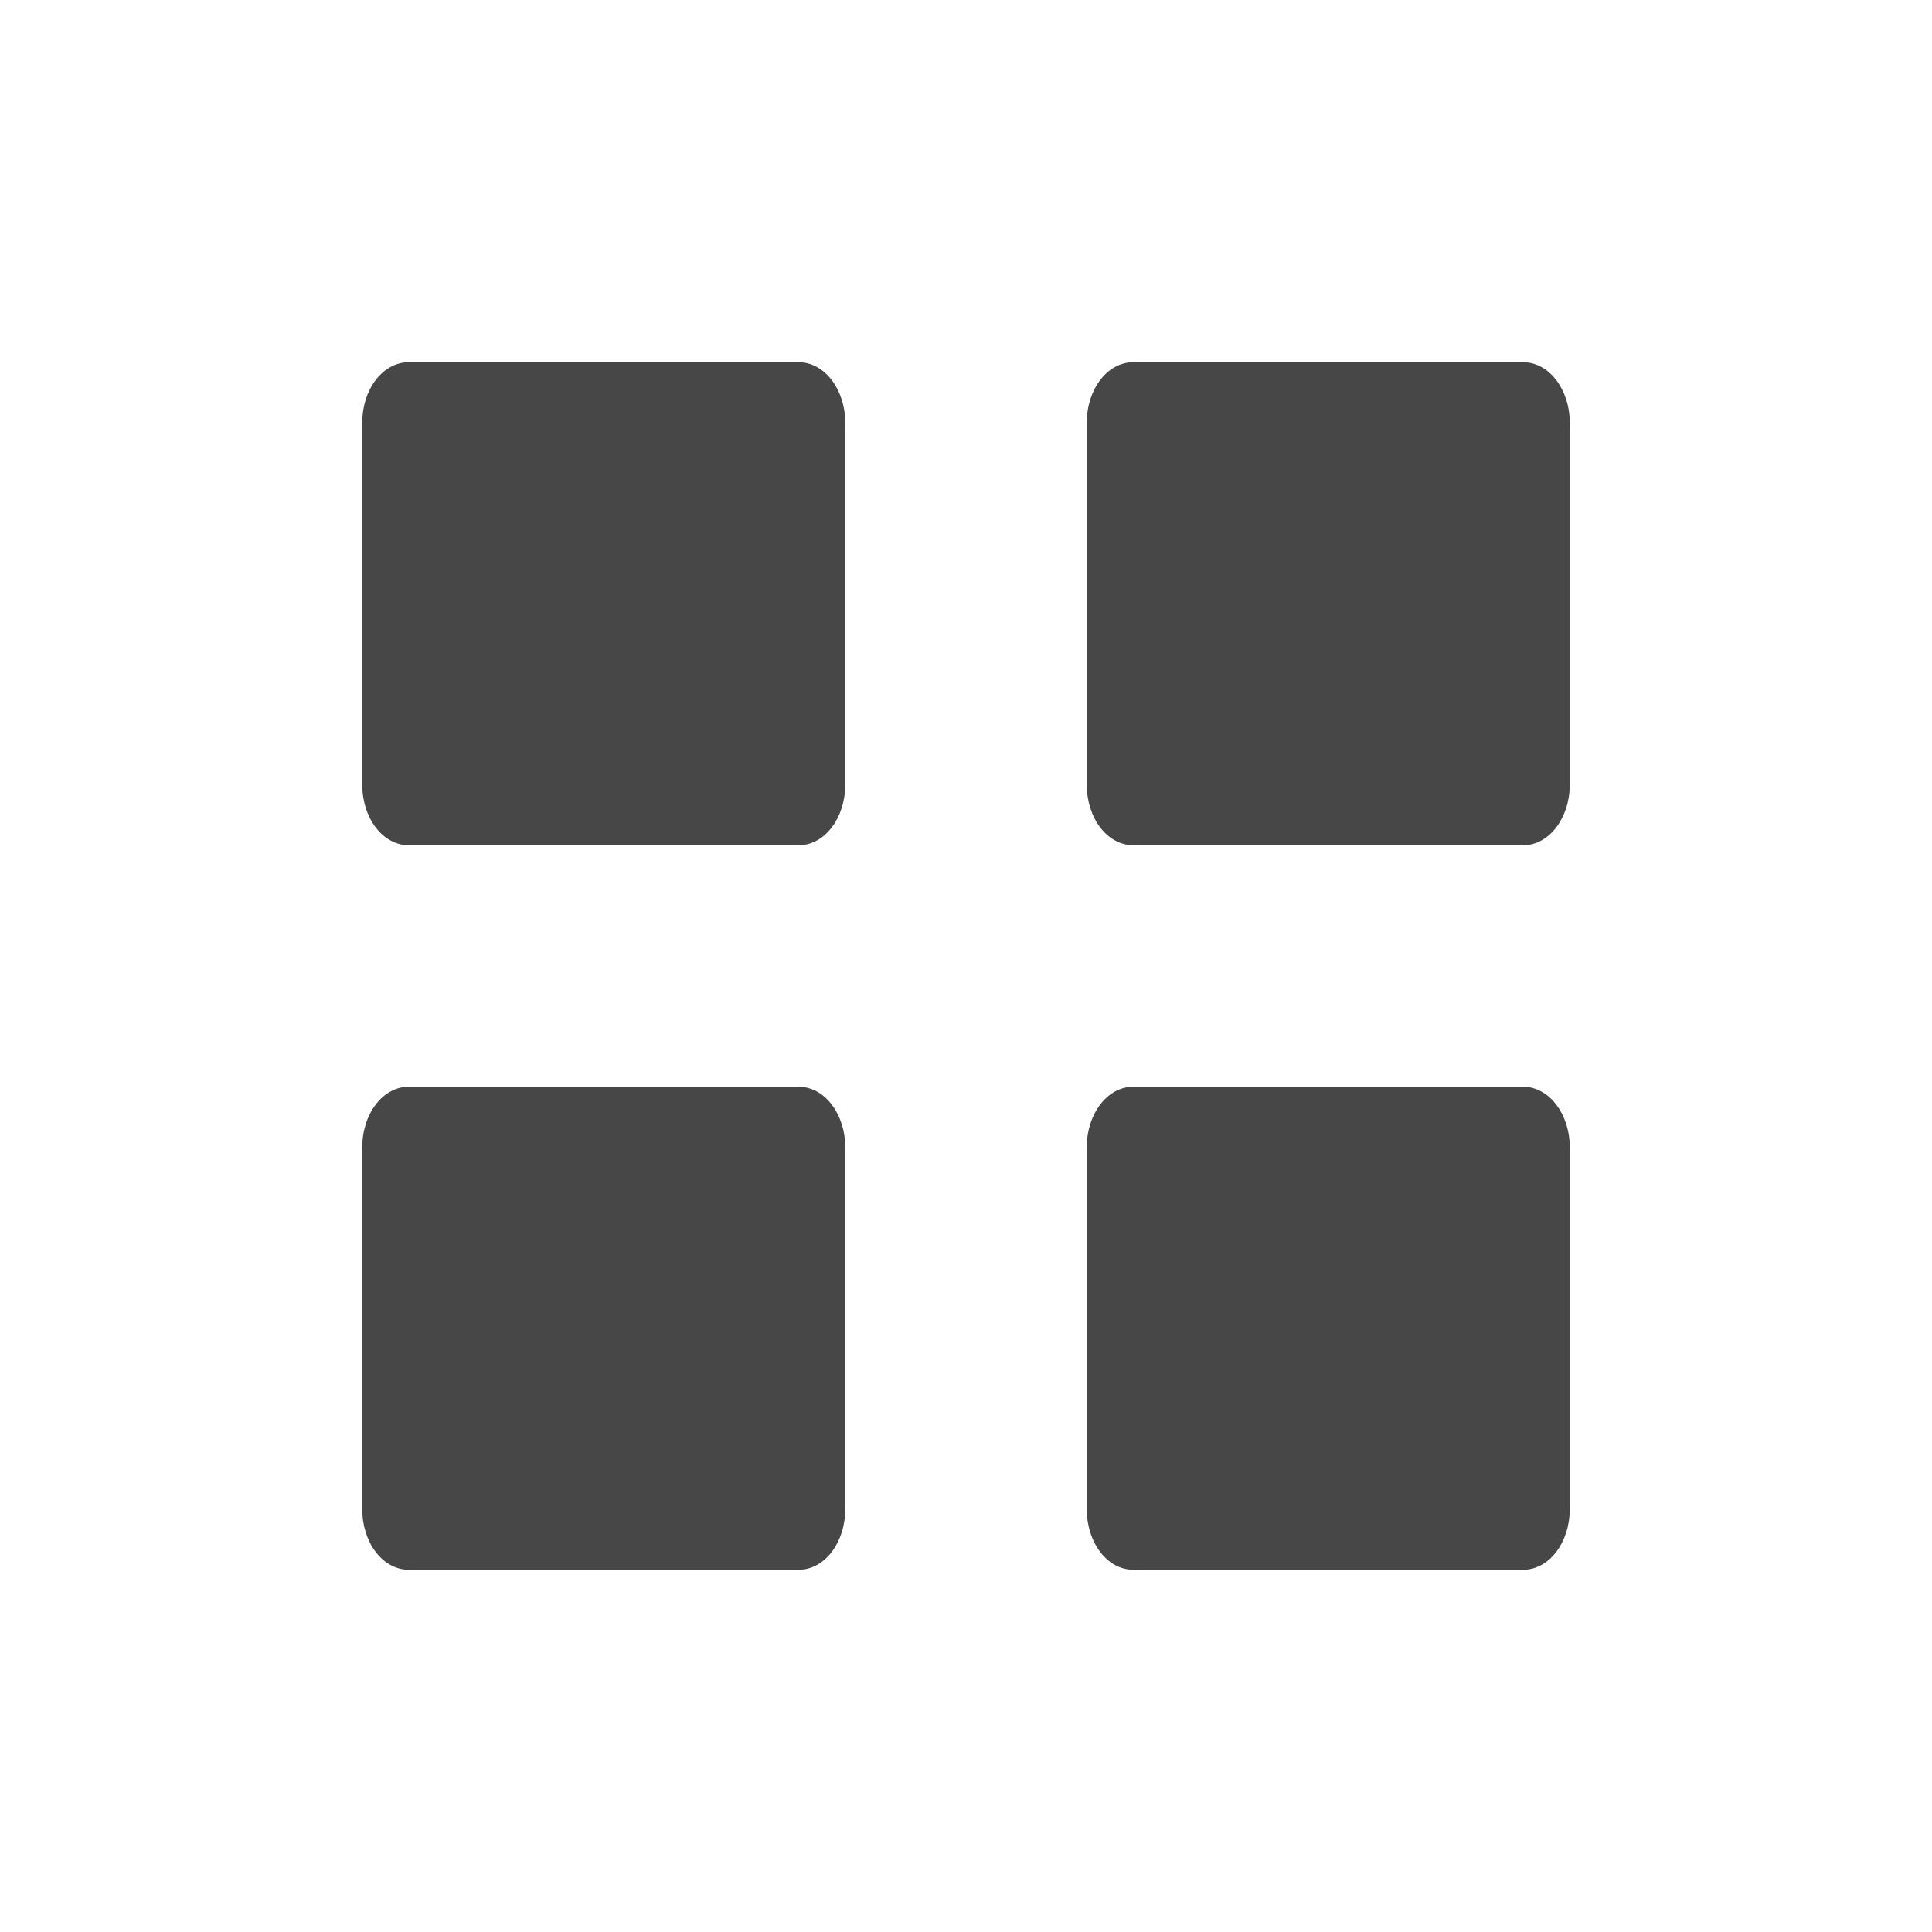
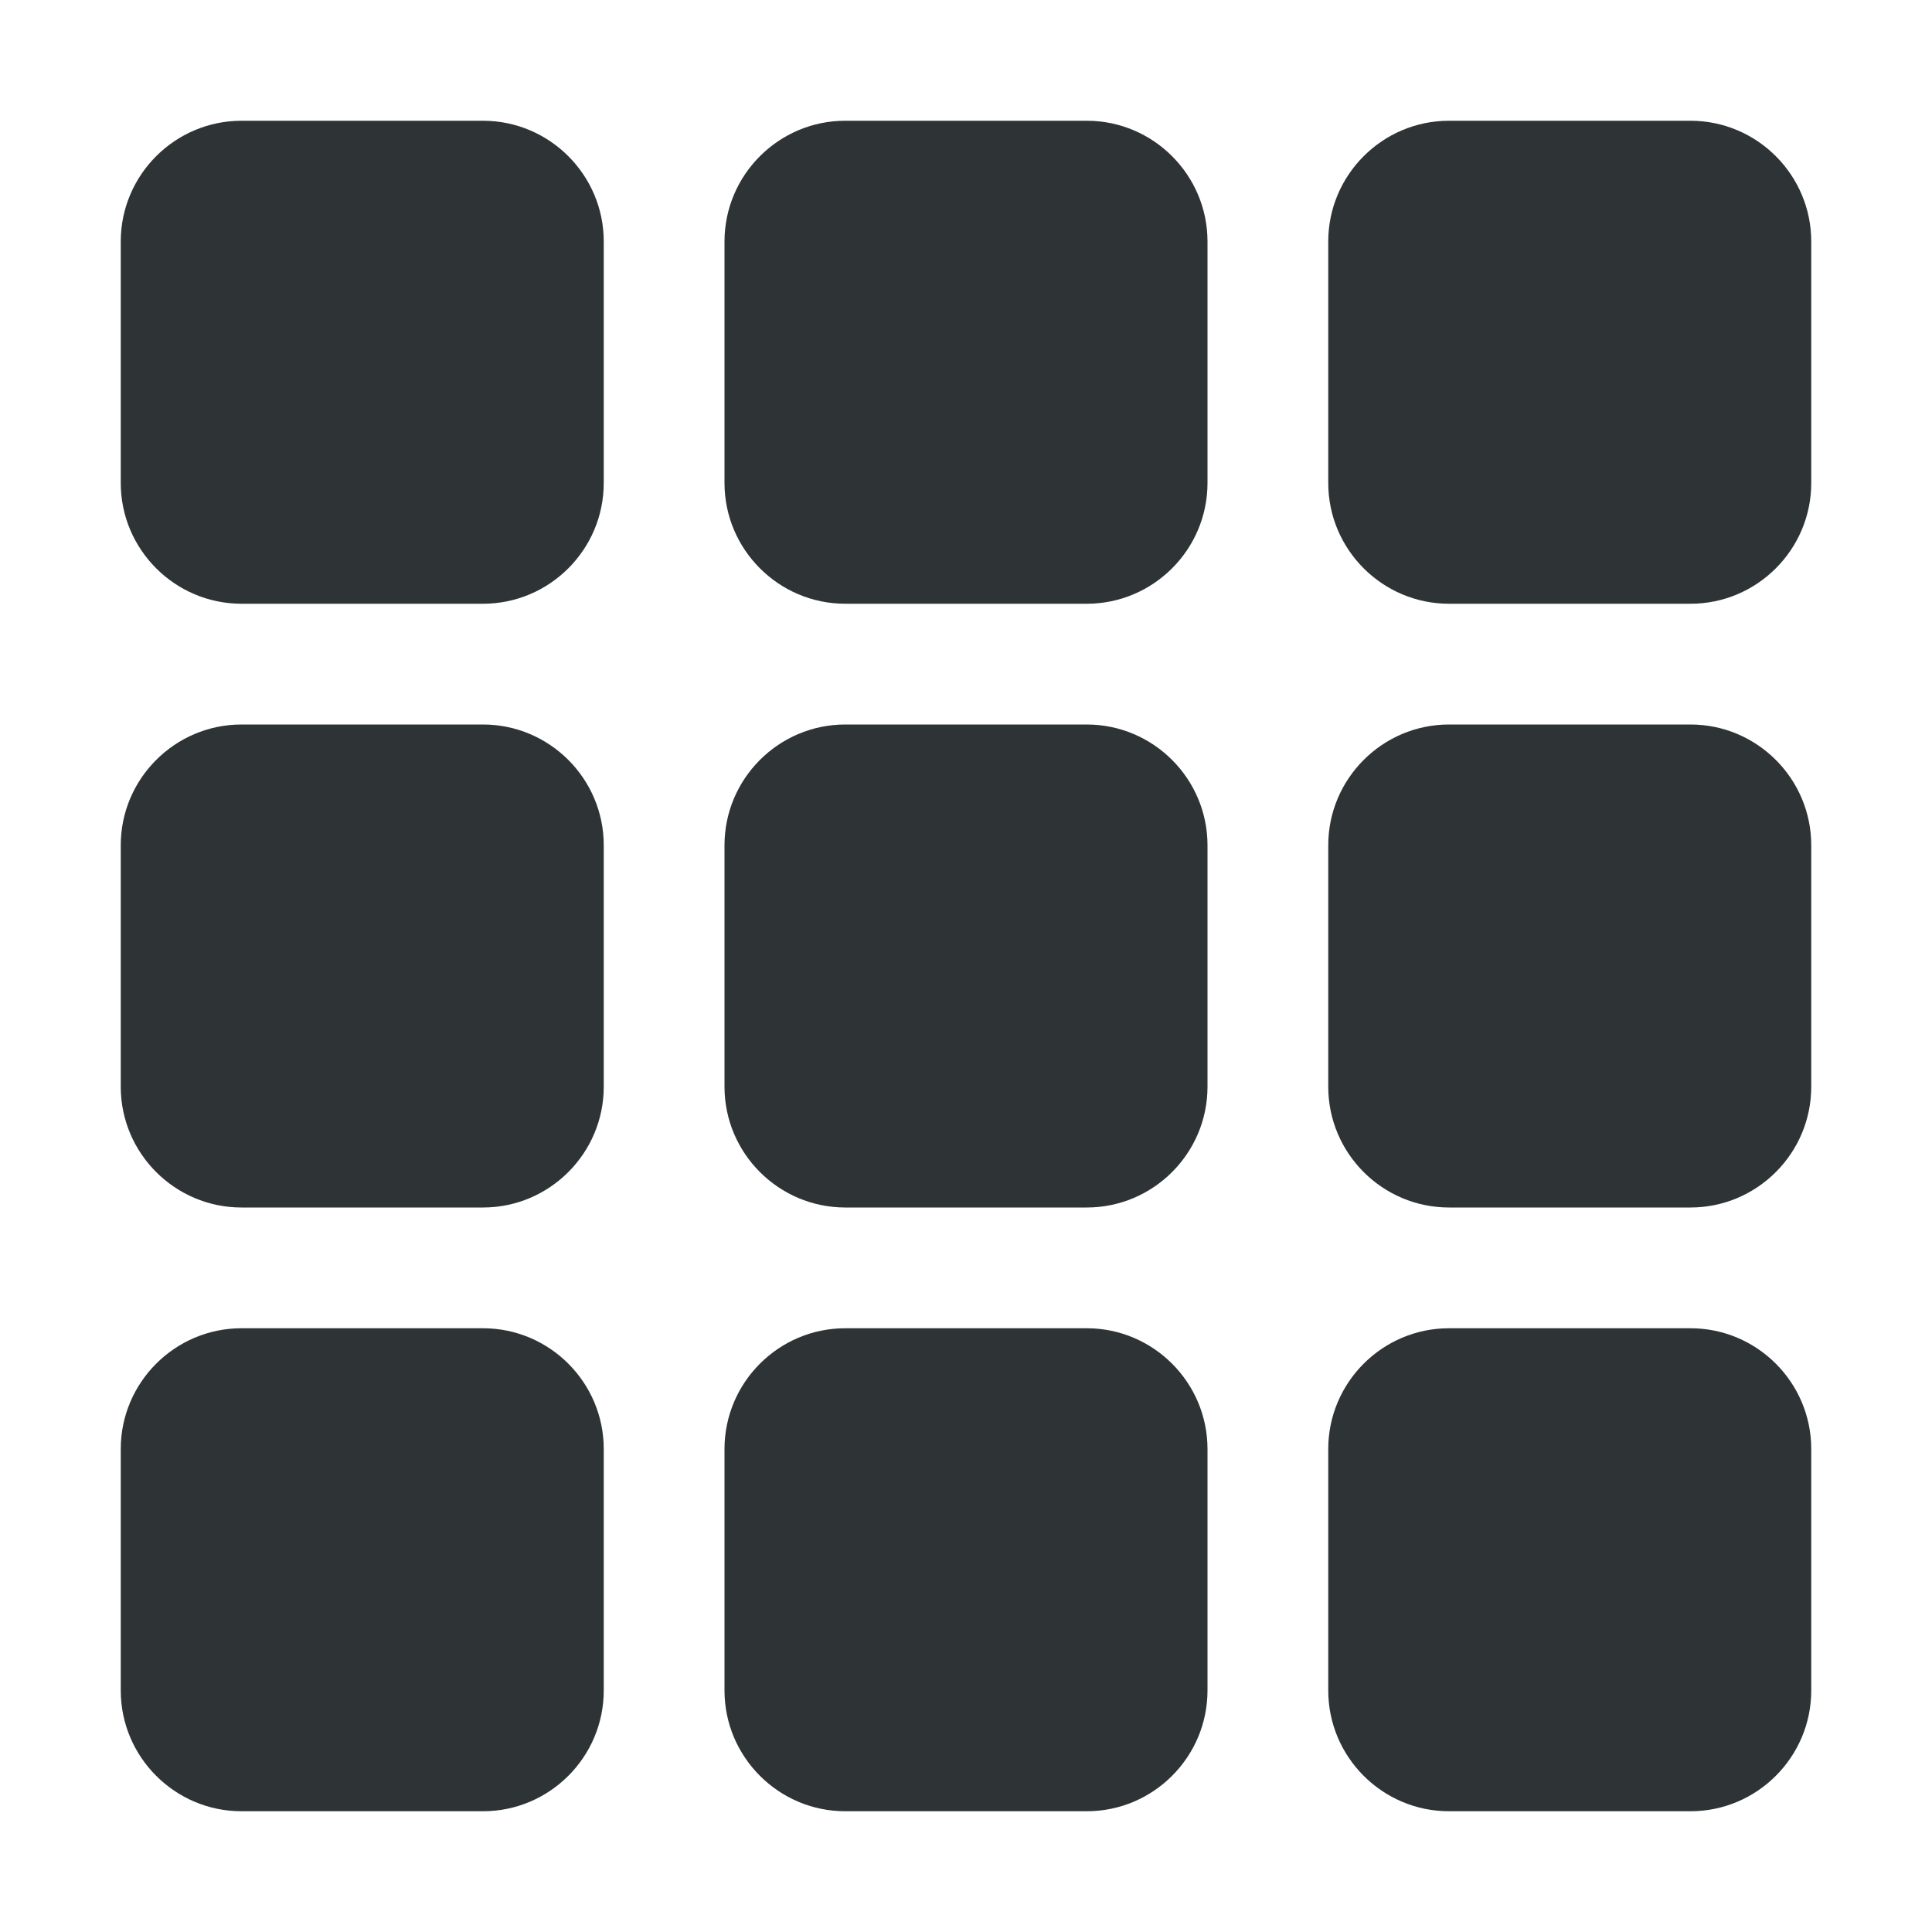
- <svg xmlns="http://www.w3.org/2000/svg" width="16" height="16">
-   <path d="M3.384 3h3.231c.213 0 .385.224.385.502v2.996C7 6.776 6.828 7 6.615 7h-3.23C3.17 7 3 6.776 3 6.498V3.502C3 3.224 3.17 3 3.384 3zm6 0h3.231c.213 0 .385.224.385.502v2.996c0 .278-.172.502-.385.502h-3.23C9.17 7 9 6.776 9 6.498V3.502C9 3.224 9.17 3 9.384 3zm-6 6h3.231c.213 0 .385.224.385.502v2.996c0 .278-.172.502-.385.502h-3.23C3.17 13 3 12.776 3 12.498V9.502C3 9.224 3.17 9 3.384 9zm6 0h3.231c.213 0 .385.224.385.502v2.996c0 .278-.172.502-.385.502h-3.23C9.17 13 9 12.776 9 12.498V9.502C9 9.224 9.17 9 9.384 9z" style="marker:none" overflow="visible" color="#000" fill="#474747" />
+ <svg xmlns="http://www.w3.org/2000/svg" height="16px" viewBox="0 0 16 16" width="16px">
+   <g fill="#2e3436">
+     <path d="m 2 1 h 2 c 0.551 0 1 0.449 1 1 v 2 c 0 0.551 -0.449 1 -1 1 h -2 c -0.551 0 -1 -0.449 -1 -1 v -2 c 0 -0.551 0.449 -1 1 -1 z m 0 0" />
+     <path d="m 7 1 h 2 c 0.551 0 1 0.449 1 1 v 2 c 0 0.551 -0.449 1 -1 1 h -2 c -0.551 0 -1 -0.449 -1 -1 v -2 c 0 -0.551 0.449 -1 1 -1 z m 0 0" />
+     <path d="m 12 1 h 2 c 0.551 0 1 0.449 1 1 v 2 c 0 0.551 -0.449 1 -1 1 h -2 c -0.551 0 -1 -0.449 -1 -1 v -2 c 0 -0.551 0.449 -1 1 -1 z m 0 0" />
+     <path d="m 2 6 h 2 c 0.551 0 1 0.449 1 1 v 2 c 0 0.551 -0.449 1 -1 1 h -2 c -0.551 0 -1 -0.449 -1 -1 v -2 c 0 -0.551 0.449 -1 1 -1 z m 0 0" />
+     <path d="m 7 6 h 2 c 0.551 0 1 0.449 1 1 v 2 c 0 0.551 -0.449 1 -1 1 h -2 c -0.551 0 -1 -0.449 -1 -1 v -2 c 0 -0.551 0.449 -1 1 -1 z m 0 0" />
+     <path d="m 12 6 h 2 c 0.551 0 1 0.449 1 1 v 2 c 0 0.551 -0.449 1 -1 1 h -2 c -0.551 0 -1 -0.449 -1 -1 v -2 c 0 -0.551 0.449 -1 1 -1 z m 0 0" />
+     <path d="m 2 11 h 2 c 0.551 0 1 0.449 1 1 v 2 c 0 0.551 -0.449 1 -1 1 h -2 c -0.551 0 -1 -0.449 -1 -1 v -2 c 0 -0.551 0.449 -1 1 -1 z m 0 0" />
+     <path d="m 7 11 h 2 c 0.551 0 1 0.449 1 1 v 2 c 0 0.551 -0.449 1 -1 1 h -2 c -0.551 0 -1 -0.449 -1 -1 v -2 c 0 -0.551 0.449 -1 1 -1 z m 0 0" />
+     <path d="m 12 11 h 2 c 0.551 0 1 0.449 1 1 v 2 c 0 0.551 -0.449 1 -1 1 h -2 c -0.551 0 -1 -0.449 -1 -1 v -2 c 0 -0.551 0.449 -1 1 -1 z m 0 0" />
+   </g>
</svg>
